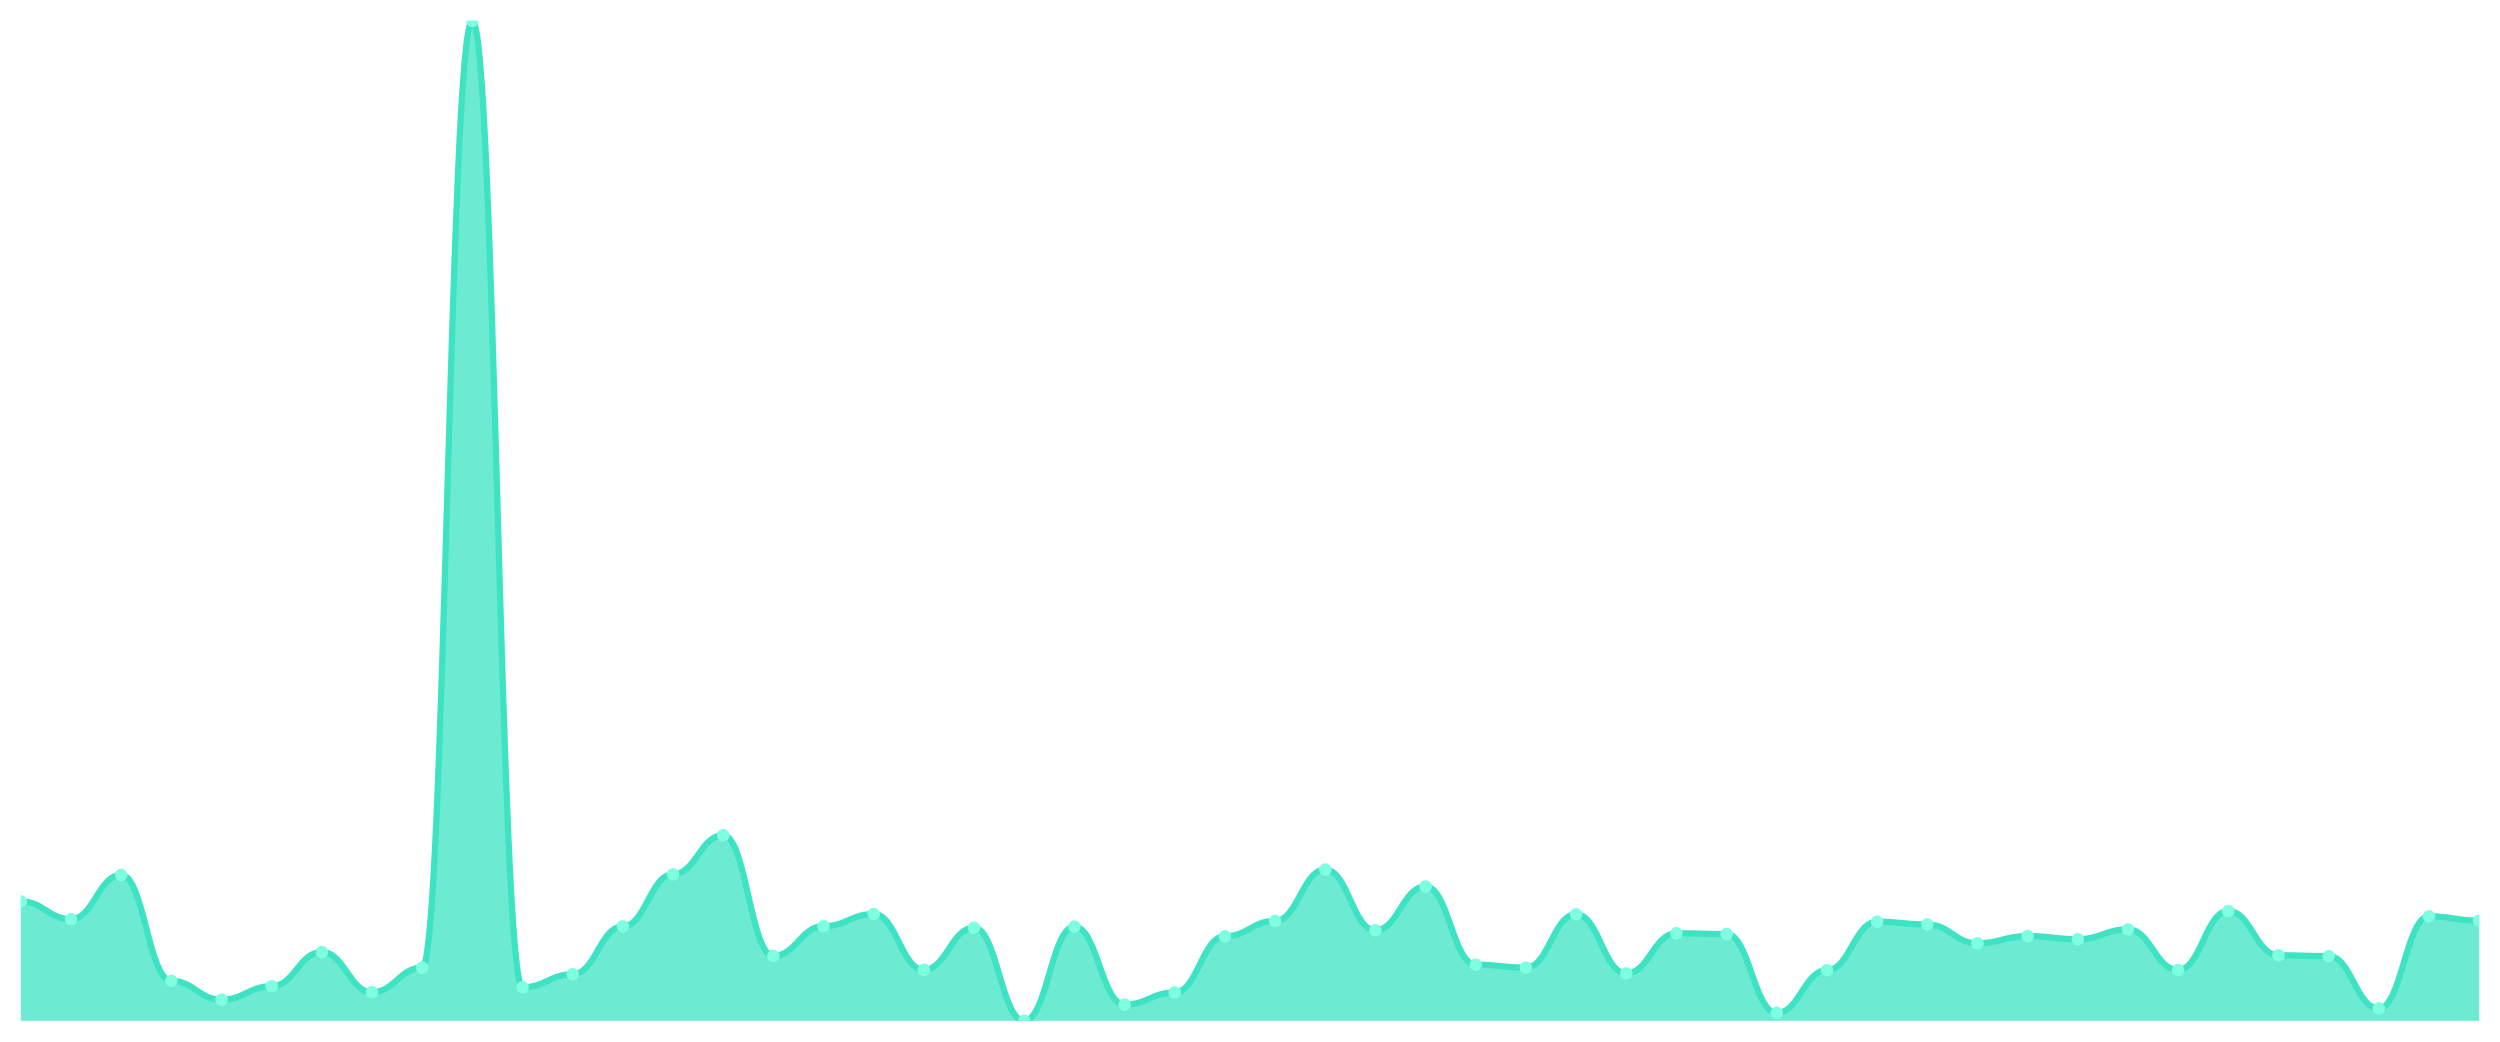
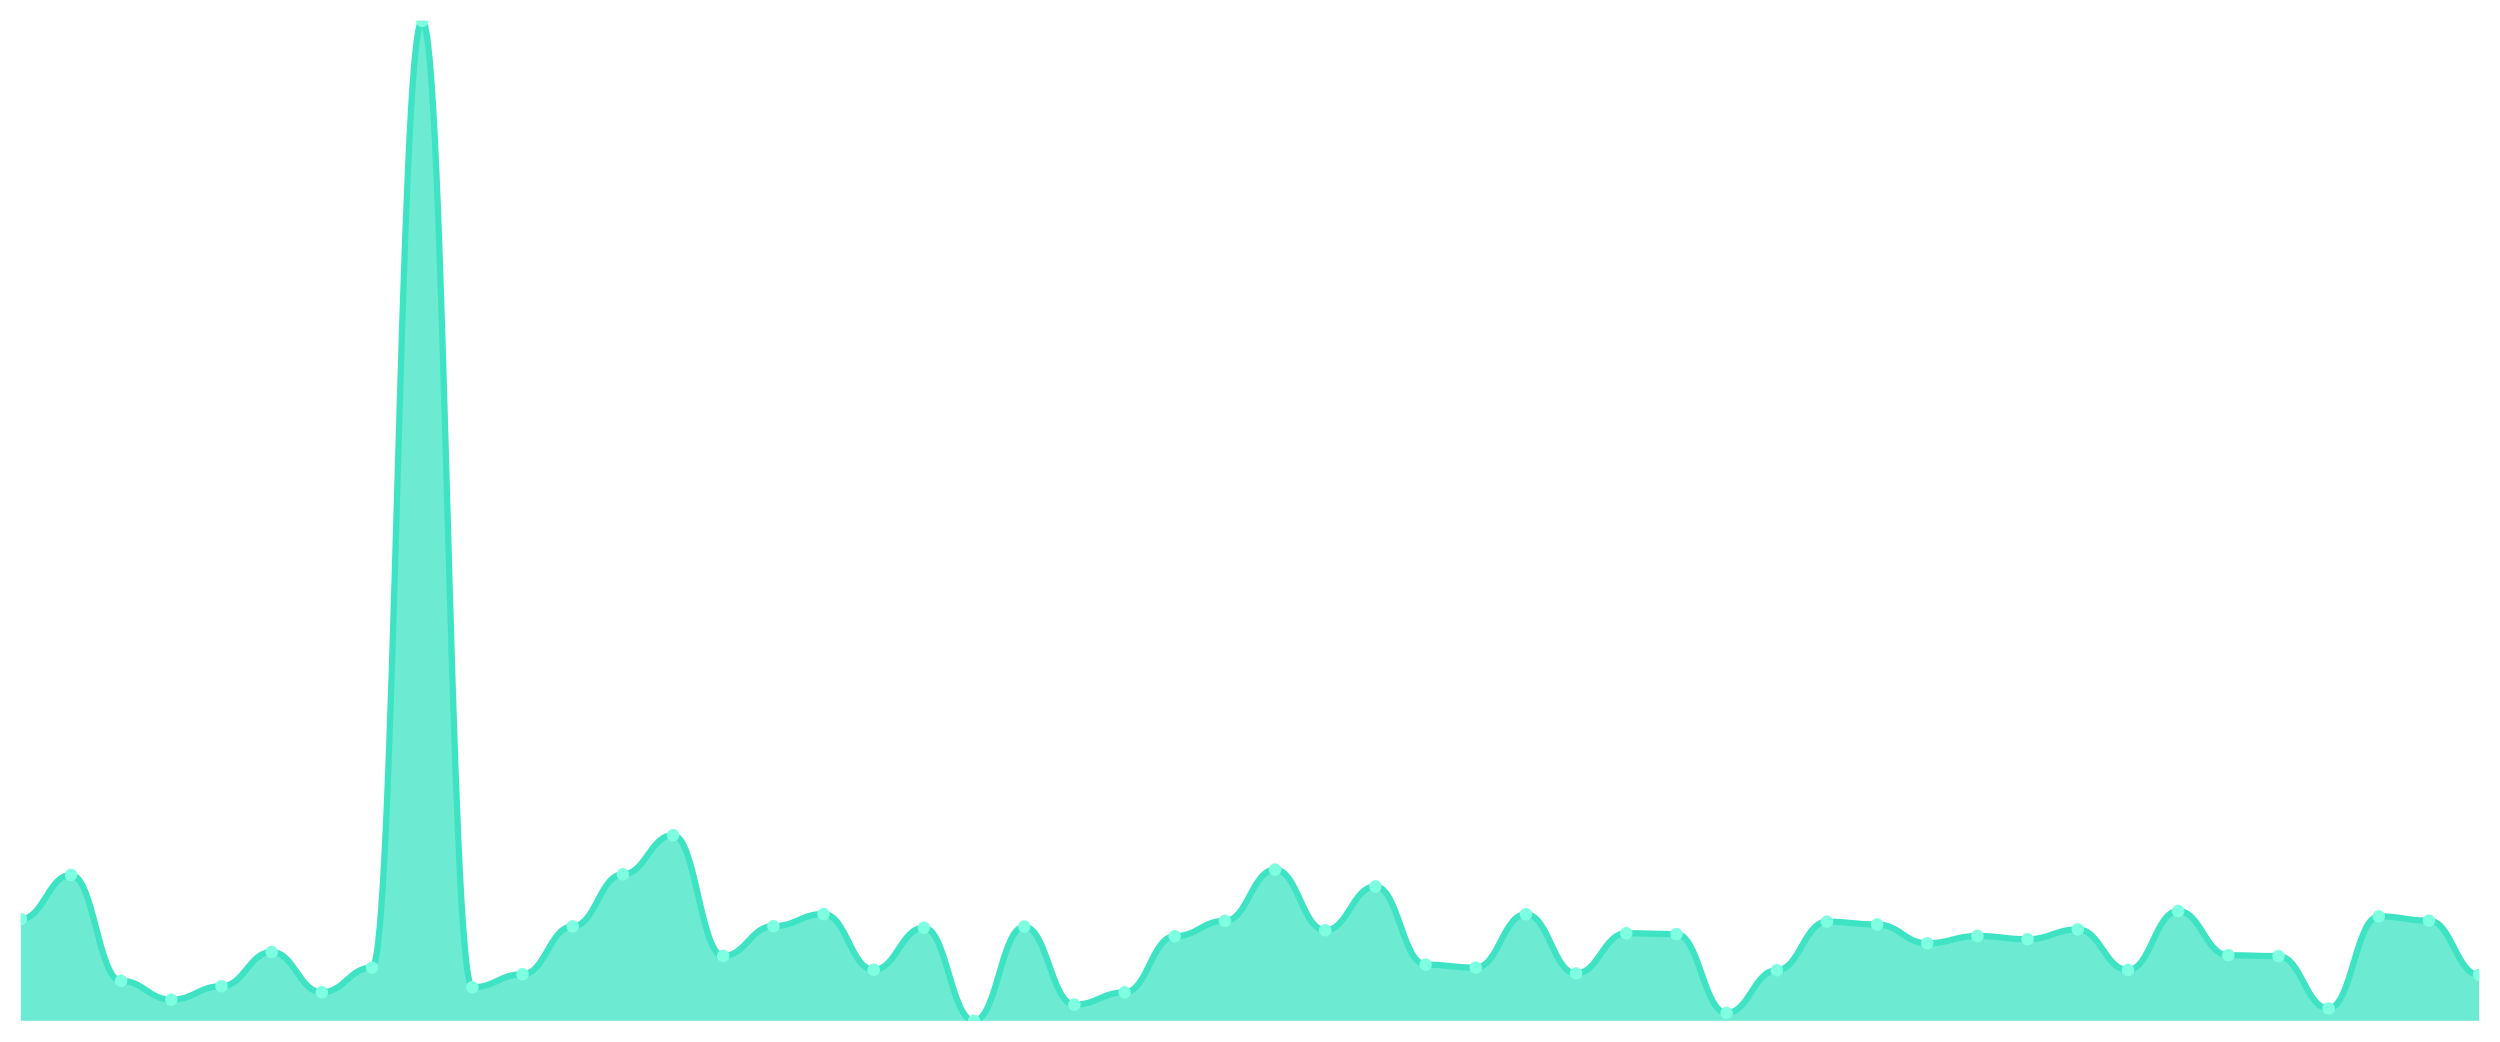
<svg xmlns="http://www.w3.org/2000/svg" viewBox="0 0 1200 500" width="1200" height="500">
  <defs>
    <clipPath id="c">
      <rect x="10" y="10" width="1180" height="480" />
    </clipPath>
  </defs>
  <rect width="1200" height="500" fill="none" />
  <g clip-path="url(#c)">
-     <path d="M 10,490 L 10,432.679 C 20.837,432.679 23.245,441.19 34.082,441.19 C 44.918,441.19 47.327,419.964 58.163,419.964 C 69,419.964 71.408,470.825 82.245,470.825 C 93.082,470.825 95.49,479.848 106.327,479.848 C 117.163,479.848 119.571,473.388 130.408,473.388 C 141.245,473.388 143.653,456.981 154.49,456.981 C 165.327,456.981 167.735,476.259 178.571,476.259 C 189.408,476.259 191.816,464.467 202.653,464.467 C 213.49,464.467 215.898,10 226.735,10 C 237.571,10 239.98,473.901 250.816,473.901 C 261.653,473.901 264.061,467.646 274.898,467.646 C 285.735,467.646 288.143,444.676 298.98,444.676 C 309.816,444.676 312.224,419.656 323.061,419.656 C 333.898,419.656 336.306,400.891 347.143,400.891 C 357.98,400.891 360.388,458.827 371.224,458.827 C 382.061,458.827 384.469,444.574 395.306,444.574 C 406.143,444.574 408.551,438.729 419.388,438.729 C 430.224,438.729 432.633,465.492 443.469,465.492 C 454.306,465.492 456.714,445.292 467.551,445.292 C 478.388,445.292 480.796,490 491.633,490 C 502.469,490 504.878,444.779 515.714,444.779 C 526.551,444.779 528.959,482.207 539.796,482.207 C 550.633,482.207 553.041,476.362 563.878,476.362 C 574.714,476.362 577.122,449.393 587.959,449.393 C 598.796,449.393 601.204,442.01 612.041,442.01 C 622.878,442.01 625.286,417.4 636.122,417.4 C 646.959,417.4 649.367,446.522 660.204,446.522 C 671.041,446.522 673.449,425.501 684.286,425.501 C 695.122,425.501 697.531,463.031 708.367,463.031 C 719.204,463.031 721.612,464.467 732.449,464.467 C 743.286,464.467 745.694,438.831 756.531,438.831 C 767.367,438.831 769.776,467.236 780.612,467.236 C 791.449,467.236 793.857,447.958 804.694,447.958 C 815.531,447.958 817.939,448.368 828.776,448.368 C 839.612,448.368 842.02,486.206 852.857,486.206 C 863.694,486.206 866.102,465.698 876.939,465.698 C 887.776,465.698 890.184,442.42 901.02,442.42 C 911.857,442.42 914.265,443.753 925.102,443.753 C 935.939,443.753 938.347,452.777 949.184,452.777 C 960.02,452.777 962.429,449.291 973.265,449.291 C 984.102,449.291 986.51,450.829 997.347,450.829 C 1008.184,450.829 1010.592,446.112 1021.429,446.112 C 1032.265,446.112 1034.673,465.595 1045.51,465.595 C 1056.347,465.595 1058.755,437.293 1069.592,437.293 C 1080.429,437.293 1082.837,458.52 1093.673,458.52 C 1104.51,458.52 1106.918,458.93 1117.755,458.93 C 1128.592,458.93 1131,484.053 1141.837,484.053 C 1152.673,484.053 1155.082,439.857 1165.918,439.857 C 1176.755,439.857 1179.163,441.908 1190,441.908 L 1190,490 Z" fill="rgba(61,227,195,0.75)" />
-     <path d="M 10,432.679 C 20.837,432.679 23.245,441.19 34.082,441.19 C 44.918,441.19 47.327,419.964 58.163,419.964 C 69,419.964 71.408,470.825 82.245,470.825 C 93.082,470.825 95.49,479.848 106.327,479.848 C 117.163,479.848 119.571,473.388 130.408,473.388 C 141.245,473.388 143.653,456.981 154.49,456.981 C 165.327,456.981 167.735,476.259 178.571,476.259 C 189.408,476.259 191.816,464.467 202.653,464.467 C 213.49,464.467 215.898,10 226.735,10 C 237.571,10 239.98,473.901 250.816,473.901 C 261.653,473.901 264.061,467.646 274.898,467.646 C 285.735,467.646 288.143,444.676 298.98,444.676 C 309.816,444.676 312.224,419.656 323.061,419.656 C 333.898,419.656 336.306,400.891 347.143,400.891 C 357.98,400.891 360.388,458.827 371.224,458.827 C 382.061,458.827 384.469,444.574 395.306,444.574 C 406.143,444.574 408.551,438.729 419.388,438.729 C 430.224,438.729 432.633,465.492 443.469,465.492 C 454.306,465.492 456.714,445.292 467.551,445.292 C 478.388,445.292 480.796,490 491.633,490 C 502.469,490 504.878,444.779 515.714,444.779 C 526.551,444.779 528.959,482.207 539.796,482.207 C 550.633,482.207 553.041,476.362 563.878,476.362 C 574.714,476.362 577.122,449.393 587.959,449.393 C 598.796,449.393 601.204,442.01 612.041,442.01 C 622.878,442.01 625.286,417.4 636.122,417.4 C 646.959,417.4 649.367,446.522 660.204,446.522 C 671.041,446.522 673.449,425.501 684.286,425.501 C 695.122,425.501 697.531,463.031 708.367,463.031 C 719.204,463.031 721.612,464.467 732.449,464.467 C 743.286,464.467 745.694,438.831 756.531,438.831 C 767.367,438.831 769.776,467.236 780.612,467.236 C 791.449,467.236 793.857,447.958 804.694,447.958 C 815.531,447.958 817.939,448.368 828.776,448.368 C 839.612,448.368 842.02,486.206 852.857,486.206 C 863.694,486.206 866.102,465.698 876.939,465.698 C 887.776,465.698 890.184,442.42 901.02,442.42 C 911.857,442.42 914.265,443.753 925.102,443.753 C 935.939,443.753 938.347,452.777 949.184,452.777 C 960.02,452.777 962.429,449.291 973.265,449.291 C 984.102,449.291 986.51,450.829 997.347,450.829 C 1008.184,450.829 1010.592,446.112 1021.429,446.112 C 1032.265,446.112 1034.673,465.595 1045.51,465.595 C 1056.347,465.595 1058.755,437.293 1069.592,437.293 C 1080.429,437.293 1082.837,458.52 1093.673,458.52 C 1104.51,458.52 1106.918,458.93 1117.755,458.93 C 1128.592,458.93 1131,484.053 1141.837,484.053 C 1152.673,484.053 1155.082,439.857 1165.918,439.857 C 1176.755,439.857 1179.163,441.908 1190,441.908" fill="none" stroke="#3de3c3" stroke-width="3" stroke-linecap="round" stroke-linejoin="round" />
-     <circle cx="10" cy="432.679" r="3" fill="#7fffe1" />
-     <circle cx="34.082" cy="441.19" r="3" fill="#7fffe1" />
-     <circle cx="58.163" cy="419.964" r="3" fill="#7fffe1" />
-     <circle cx="82.245" cy="470.825" r="3" fill="#7fffe1" />
-     <circle cx="106.327" cy="479.848" r="3" fill="#7fffe1" />
-     <circle cx="130.408" cy="473.388" r="3" fill="#7fffe1" />
-     <circle cx="154.49" cy="456.981" r="3" fill="#7fffe1" />
-     <circle cx="178.571" cy="476.259" r="3" fill="#7fffe1" />
-     <circle cx="202.653" cy="464.467" r="3" fill="#7fffe1" />
-     <circle cx="226.735" cy="10" r="3" fill="#7fffe1" />
-     <circle cx="250.816" cy="473.901" r="3" fill="#7fffe1" />
-     <circle cx="274.898" cy="467.646" r="3" fill="#7fffe1" />
-     <circle cx="298.98" cy="444.676" r="3" fill="#7fffe1" />
-     <circle cx="323.061" cy="419.656" r="3" fill="#7fffe1" />
-     <circle cx="347.143" cy="400.891" r="3" fill="#7fffe1" />
-     <circle cx="371.224" cy="458.827" r="3" fill="#7fffe1" />
-     <circle cx="395.306" cy="444.574" r="3" fill="#7fffe1" />
-     <circle cx="419.388" cy="438.729" r="3" fill="#7fffe1" />
-     <circle cx="443.469" cy="465.492" r="3" fill="#7fffe1" />
-     <circle cx="467.551" cy="445.292" r="3" fill="#7fffe1" />
-     <circle cx="491.633" cy="490" r="3" fill="#7fffe1" />
-     <circle cx="515.714" cy="444.779" r="3" fill="#7fffe1" />
-     <circle cx="539.796" cy="482.207" r="3" fill="#7fffe1" />
-     <circle cx="563.878" cy="476.362" r="3" fill="#7fffe1" />
-     <circle cx="587.959" cy="449.393" r="3" fill="#7fffe1" />
-     <circle cx="612.041" cy="442.01" r="3" fill="#7fffe1" />
-     <circle cx="636.122" cy="417.4" r="3" fill="#7fffe1" />
-     <circle cx="660.204" cy="446.522" r="3" fill="#7fffe1" />
-     <circle cx="684.286" cy="425.501" r="3" fill="#7fffe1" />
-     <circle cx="708.367" cy="463.031" r="3" fill="#7fffe1" />
-     <circle cx="732.449" cy="464.467" r="3" fill="#7fffe1" />
-     <circle cx="756.531" cy="438.831" r="3" fill="#7fffe1" />
-     <circle cx="780.612" cy="467.236" r="3" fill="#7fffe1" />
-     <circle cx="804.694" cy="447.958" r="3" fill="#7fffe1" />
-     <circle cx="828.776" cy="448.368" r="3" fill="#7fffe1" />
-     <circle cx="852.857" cy="486.206" r="3" fill="#7fffe1" />
-     <circle cx="876.939" cy="465.698" r="3" fill="#7fffe1" />
-     <circle cx="901.02" cy="442.42" r="3" fill="#7fffe1" />
-     <circle cx="925.102" cy="443.753" r="3" fill="#7fffe1" />
-     <circle cx="949.184" cy="452.777" r="3" fill="#7fffe1" />
-     <circle cx="973.265" cy="449.291" r="3" fill="#7fffe1" />
-     <circle cx="997.347" cy="450.829" r="3" fill="#7fffe1" />
-     <circle cx="1021.429" cy="446.112" r="3" fill="#7fffe1" />
-     <circle cx="1045.51" cy="465.595" r="3" fill="#7fffe1" />
-     <circle cx="1069.592" cy="437.293" r="3" fill="#7fffe1" />
-     <circle cx="1093.673" cy="458.52" r="3" fill="#7fffe1" />
-     <circle cx="1117.755" cy="458.93" r="3" fill="#7fffe1" />
-     <circle cx="1141.837" cy="484.053" r="3" fill="#7fffe1" />
-     <circle cx="1165.918" cy="439.857" r="3" fill="#7fffe1" />
-     <circle cx="1190" cy="441.908" r="3" fill="#7fffe1" />
+     <path d="M 10,490 L 10,441.19 C 20.837,441.19 23.245,419.964 34.082,419.964 C 44.918,419.964 47.327,470.825 58.163,470.825 C 69,470.825 71.408,479.848 82.245,479.848 C 93.082,479.848 95.49,473.388 106.327,473.388 C 117.163,473.388 119.571,456.981 130.408,456.981 C 141.245,456.981 143.653,476.259 154.49,476.259 C 165.327,476.259 167.735,464.467 178.571,464.467 C 189.408,464.467 191.816,10 202.653,10 C 213.49,10 215.898,473.901 226.735,473.901 C 237.571,473.901 239.98,467.646 250.816,467.646 C 261.653,467.646 264.061,444.676 274.898,444.676 C 285.735,444.676 288.143,419.656 298.98,419.656 C 309.816,419.656 312.224,400.891 323.061,400.891 C 333.898,400.891 336.306,458.827 347.143,458.827 C 357.98,458.827 360.388,444.574 371.224,444.574 C 382.061,444.574 384.469,438.729 395.306,438.729 C 406.143,438.729 408.551,465.492 419.388,465.492 C 430.224,465.492 432.633,445.292 443.469,445.292 C 454.306,445.292 456.714,490 467.551,490 C 478.388,490 480.796,444.779 491.633,444.779 C 502.469,444.779 504.878,482.207 515.714,482.207 C 526.551,482.207 528.959,476.362 539.796,476.362 C 550.633,476.362 553.041,449.393 563.878,449.393 C 574.714,449.393 577.122,442.01 587.959,442.01 C 598.796,442.01 601.204,417.4 612.041,417.4 C 622.878,417.4 625.286,446.522 636.122,446.522 C 646.959,446.522 649.367,425.501 660.204,425.501 C 671.041,425.501 673.449,463.031 684.286,463.031 C 695.122,463.031 697.531,464.467 708.367,464.467 C 719.204,464.467 721.612,438.831 732.449,438.831 C 743.286,438.831 745.694,467.236 756.531,467.236 C 767.367,467.236 769.776,447.958 780.612,447.958 C 791.449,447.958 793.857,448.368 804.694,448.368 C 815.531,448.368 817.939,486.206 828.776,486.206 C 839.612,486.206 842.02,465.698 852.857,465.698 C 863.694,465.698 866.102,442.42 876.939,442.42 C 887.776,442.42 890.184,443.753 901.02,443.753 C 911.857,443.753 914.265,452.777 925.102,452.777 C 935.939,452.777 938.347,449.291 949.184,449.291 C 960.02,449.291 962.429,450.829 973.265,450.829 C 984.102,450.829 986.51,446.112 997.347,446.112 C 1008.184,446.112 1010.592,465.595 1021.429,465.595 C 1032.265,465.595 1034.673,437.293 1045.51,437.293 C 1056.347,437.293 1058.755,458.52 1069.592,458.52 C 1080.429,458.52 1082.837,458.93 1093.673,458.93 C 1104.51,458.93 1106.918,484.053 1117.755,484.053 C 1128.592,484.053 1131,439.857 1141.837,439.857 C 1152.673,439.857 1155.082,441.908 1165.918,441.908 C 1176.755,441.908 1179.163,467.953 1190,467.953 L 1190,490 Z" fill="rgba(61,227,195,0.75)" />
+     <path d="M 10,441.19 C 20.837,441.19 23.245,419.964 34.082,419.964 C 44.918,419.964 47.327,470.825 58.163,470.825 C 69,470.825 71.408,479.848 82.245,479.848 C 93.082,479.848 95.49,473.388 106.327,473.388 C 117.163,473.388 119.571,456.981 130.408,456.981 C 141.245,456.981 143.653,476.259 154.49,476.259 C 165.327,476.259 167.735,464.467 178.571,464.467 C 189.408,464.467 191.816,10 202.653,10 C 213.49,10 215.898,473.901 226.735,473.901 C 237.571,473.901 239.98,467.646 250.816,467.646 C 261.653,467.646 264.061,444.676 274.898,444.676 C 285.735,444.676 288.143,419.656 298.98,419.656 C 309.816,419.656 312.224,400.891 323.061,400.891 C 333.898,400.891 336.306,458.827 347.143,458.827 C 357.98,458.827 360.388,444.574 371.224,444.574 C 382.061,444.574 384.469,438.729 395.306,438.729 C 406.143,438.729 408.551,465.492 419.388,465.492 C 430.224,465.492 432.633,445.292 443.469,445.292 C 454.306,445.292 456.714,490 467.551,490 C 478.388,490 480.796,444.779 491.633,444.779 C 502.469,444.779 504.878,482.207 515.714,482.207 C 526.551,482.207 528.959,476.362 539.796,476.362 C 550.633,476.362 553.041,449.393 563.878,449.393 C 574.714,449.393 577.122,442.01 587.959,442.01 C 598.796,442.01 601.204,417.4 612.041,417.4 C 622.878,417.4 625.286,446.522 636.122,446.522 C 646.959,446.522 649.367,425.501 660.204,425.501 C 671.041,425.501 673.449,463.031 684.286,463.031 C 695.122,463.031 697.531,464.467 708.367,464.467 C 719.204,464.467 721.612,438.831 732.449,438.831 C 743.286,438.831 745.694,467.236 756.531,467.236 C 767.367,467.236 769.776,447.958 780.612,447.958 C 791.449,447.958 793.857,448.368 804.694,448.368 C 815.531,448.368 817.939,486.206 828.776,486.206 C 839.612,486.206 842.02,465.698 852.857,465.698 C 863.694,465.698 866.102,442.42 876.939,442.42 C 887.776,442.42 890.184,443.753 901.02,443.753 C 911.857,443.753 914.265,452.777 925.102,452.777 C 935.939,452.777 938.347,449.291 949.184,449.291 C 960.02,449.291 962.429,450.829 973.265,450.829 C 984.102,450.829 986.51,446.112 997.347,446.112 C 1008.184,446.112 1010.592,465.595 1021.429,465.595 C 1032.265,465.595 1034.673,437.293 1045.51,437.293 C 1056.347,437.293 1058.755,458.52 1069.592,458.52 C 1080.429,458.52 1082.837,458.93 1093.673,458.93 C 1104.51,458.93 1106.918,484.053 1117.755,484.053 C 1128.592,484.053 1131,439.857 1141.837,439.857 C 1152.673,439.857 1155.082,441.908 1165.918,441.908 C 1176.755,441.908 1179.163,467.953 1190,467.953" fill="none" stroke="#3de3c3" stroke-width="3" stroke-linecap="round" stroke-linejoin="round" />
+     <circle cx="10" cy="441.19" r="3" fill="#7fffe1" />
+     <circle cx="34.082" cy="419.964" r="3" fill="#7fffe1" />
+     <circle cx="58.163" cy="470.825" r="3" fill="#7fffe1" />
+     <circle cx="82.245" cy="479.848" r="3" fill="#7fffe1" />
+     <circle cx="106.327" cy="473.388" r="3" fill="#7fffe1" />
+     <circle cx="130.408" cy="456.981" r="3" fill="#7fffe1" />
+     <circle cx="154.49" cy="476.259" r="3" fill="#7fffe1" />
+     <circle cx="178.571" cy="464.467" r="3" fill="#7fffe1" />
+     <circle cx="202.653" cy="10" r="3" fill="#7fffe1" />
+     <circle cx="226.735" cy="473.901" r="3" fill="#7fffe1" />
+     <circle cx="250.816" cy="467.646" r="3" fill="#7fffe1" />
+     <circle cx="274.898" cy="444.676" r="3" fill="#7fffe1" />
+     <circle cx="298.98" cy="419.656" r="3" fill="#7fffe1" />
+     <circle cx="323.061" cy="400.891" r="3" fill="#7fffe1" />
+     <circle cx="347.143" cy="458.827" r="3" fill="#7fffe1" />
+     <circle cx="371.224" cy="444.574" r="3" fill="#7fffe1" />
+     <circle cx="395.306" cy="438.729" r="3" fill="#7fffe1" />
+     <circle cx="419.388" cy="465.492" r="3" fill="#7fffe1" />
+     <circle cx="443.469" cy="445.292" r="3" fill="#7fffe1" />
+     <circle cx="467.551" cy="490" r="3" fill="#7fffe1" />
+     <circle cx="491.633" cy="444.779" r="3" fill="#7fffe1" />
+     <circle cx="515.714" cy="482.207" r="3" fill="#7fffe1" />
+     <circle cx="539.796" cy="476.362" r="3" fill="#7fffe1" />
+     <circle cx="563.878" cy="449.393" r="3" fill="#7fffe1" />
+     <circle cx="587.959" cy="442.01" r="3" fill="#7fffe1" />
+     <circle cx="612.041" cy="417.4" r="3" fill="#7fffe1" />
+     <circle cx="636.122" cy="446.522" r="3" fill="#7fffe1" />
+     <circle cx="660.204" cy="425.501" r="3" fill="#7fffe1" />
+     <circle cx="684.286" cy="463.031" r="3" fill="#7fffe1" />
+     <circle cx="708.367" cy="464.467" r="3" fill="#7fffe1" />
+     <circle cx="732.449" cy="438.831" r="3" fill="#7fffe1" />
+     <circle cx="756.531" cy="467.236" r="3" fill="#7fffe1" />
+     <circle cx="780.612" cy="447.958" r="3" fill="#7fffe1" />
+     <circle cx="804.694" cy="448.368" r="3" fill="#7fffe1" />
+     <circle cx="828.776" cy="486.206" r="3" fill="#7fffe1" />
+     <circle cx="852.857" cy="465.698" r="3" fill="#7fffe1" />
+     <circle cx="876.939" cy="442.42" r="3" fill="#7fffe1" />
+     <circle cx="901.02" cy="443.753" r="3" fill="#7fffe1" />
+     <circle cx="925.102" cy="452.777" r="3" fill="#7fffe1" />
+     <circle cx="949.184" cy="449.291" r="3" fill="#7fffe1" />
+     <circle cx="973.265" cy="450.829" r="3" fill="#7fffe1" />
+     <circle cx="997.347" cy="446.112" r="3" fill="#7fffe1" />
+     <circle cx="1021.429" cy="465.595" r="3" fill="#7fffe1" />
+     <circle cx="1045.51" cy="437.293" r="3" fill="#7fffe1" />
+     <circle cx="1069.592" cy="458.52" r="3" fill="#7fffe1" />
+     <circle cx="1093.673" cy="458.93" r="3" fill="#7fffe1" />
+     <circle cx="1117.755" cy="484.053" r="3" fill="#7fffe1" />
+     <circle cx="1141.837" cy="439.857" r="3" fill="#7fffe1" />
+     <circle cx="1165.918" cy="441.908" r="3" fill="#7fffe1" />
+     <circle cx="1190" cy="467.953" r="3" fill="#7fffe1" />
  </g>
</svg>
